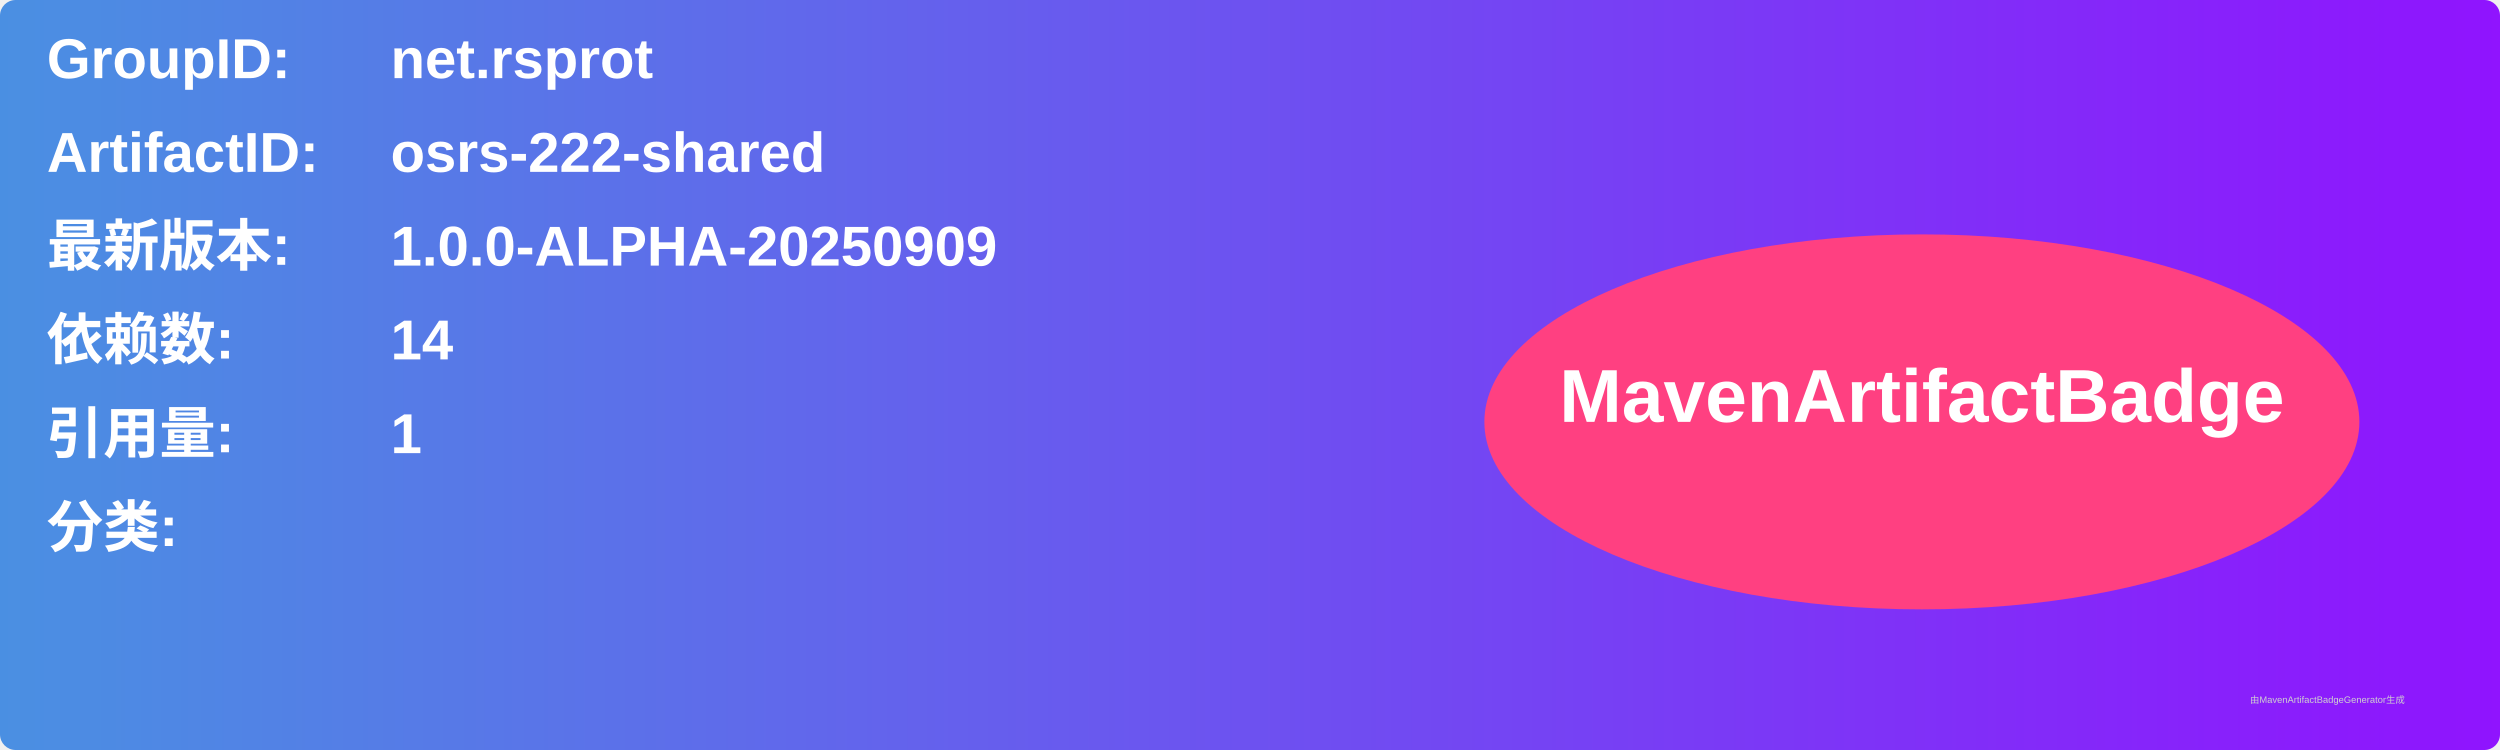
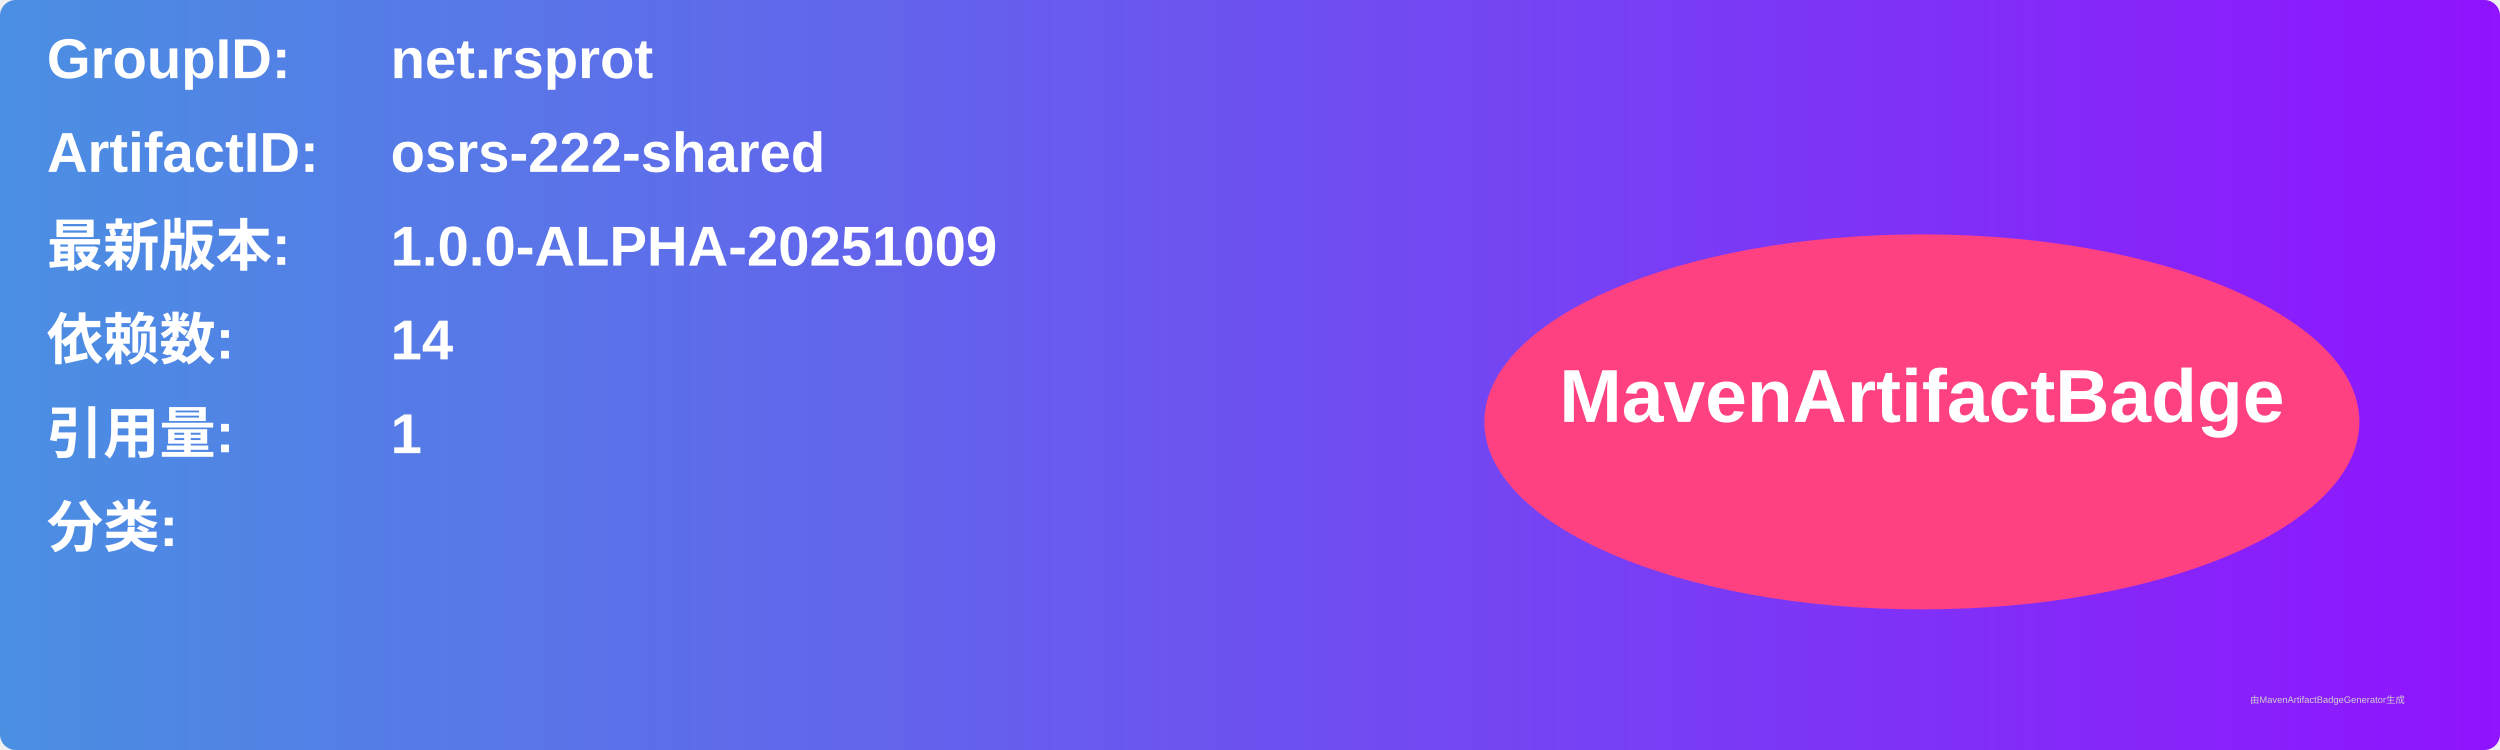
<svg xmlns="http://www.w3.org/2000/svg" width="800" height="240" viewBox="0 0 800 240">
  <linearGradient id="grad" x1="0%" y1="0%" x2="100%" y2="0%">
    <stop offset="0%" stop-color="#4a90e2" />
    <stop offset="100%" stop-color="#9013fe" />
  </linearGradient>
  <rect width="100%" height="100%" rx="5" ry="5" fill="url(#grad)" />
  <g transform="translate(15, 15)">
    <text x="0" y="10" font-family="Arial" font-size="18" fill="white" font-weight="bold" width="260">GroupID:</text>
    <text x="110" y="10" font-family="Arial" font-size="18" fill="white" font-weight="bold" width="460">net.rsprot</text>
    <text x="0" y="40" font-family="Arial" font-size="18" fill="white" font-weight="bold" width="260">ArtifactID:</text>
    <text x="110" y="40" font-family="Arial" font-size="18" fill="white" font-weight="bold" width="460">osrs-222-shared</text>
    <text x="0" y="70" font-family="Arial" font-size="18" fill="white" font-weight="bold">最新版本:</text>
    <text x="110" y="70" font-family="Arial" font-size="18" fill="white" font-weight="bold">
-       <tspan font-weight="bold">1.0.0-ALPHA-20250909</tspan>
+       <tspan font-weight="bold">1.0.0-ALPHA-20251009</tspan>
    </text>
    <text x="0" y="100" font-family="Arial" font-size="18" fill="white" font-weight="bold">依赖数: </text>
    <text x="110" y="100" font-family="Arial" font-size="18" fill="white">
      <tspan font-weight="bold">14</tspan>
    </text>
    <text x="0" y="130" font-family="Arial" font-size="18" fill="white" font-weight="bold">引用量: </text>
    <text x="110" y="130" font-family="Arial" font-size="18" fill="white">
      <tspan font-weight="bold">1</tspan>
    </text>
    <text x="0" y="160" font-family="Arial" font-size="18" fill="white" font-weight="bold">分类:</text>
    <text x="10" y="190" font-family="Arial" font-size="10" fill="white">
      <tspan font-weight="bold" />
    </text>
    <ellipse cx="600" cy="120" rx="140" ry="60" fill="#ff4081" />
    <text x="600" y="120" text-anchor="middle" font-family="Arial" font-size="24" fill="white" font-weight="bold">MavenArtifactBadge</text>
  </g>
  <text x="720" y="225" font-family="Arial" font-size="3" fill="#d0d0d0">由MavenArtifactBadgeGenerator生成</text>
</svg>
